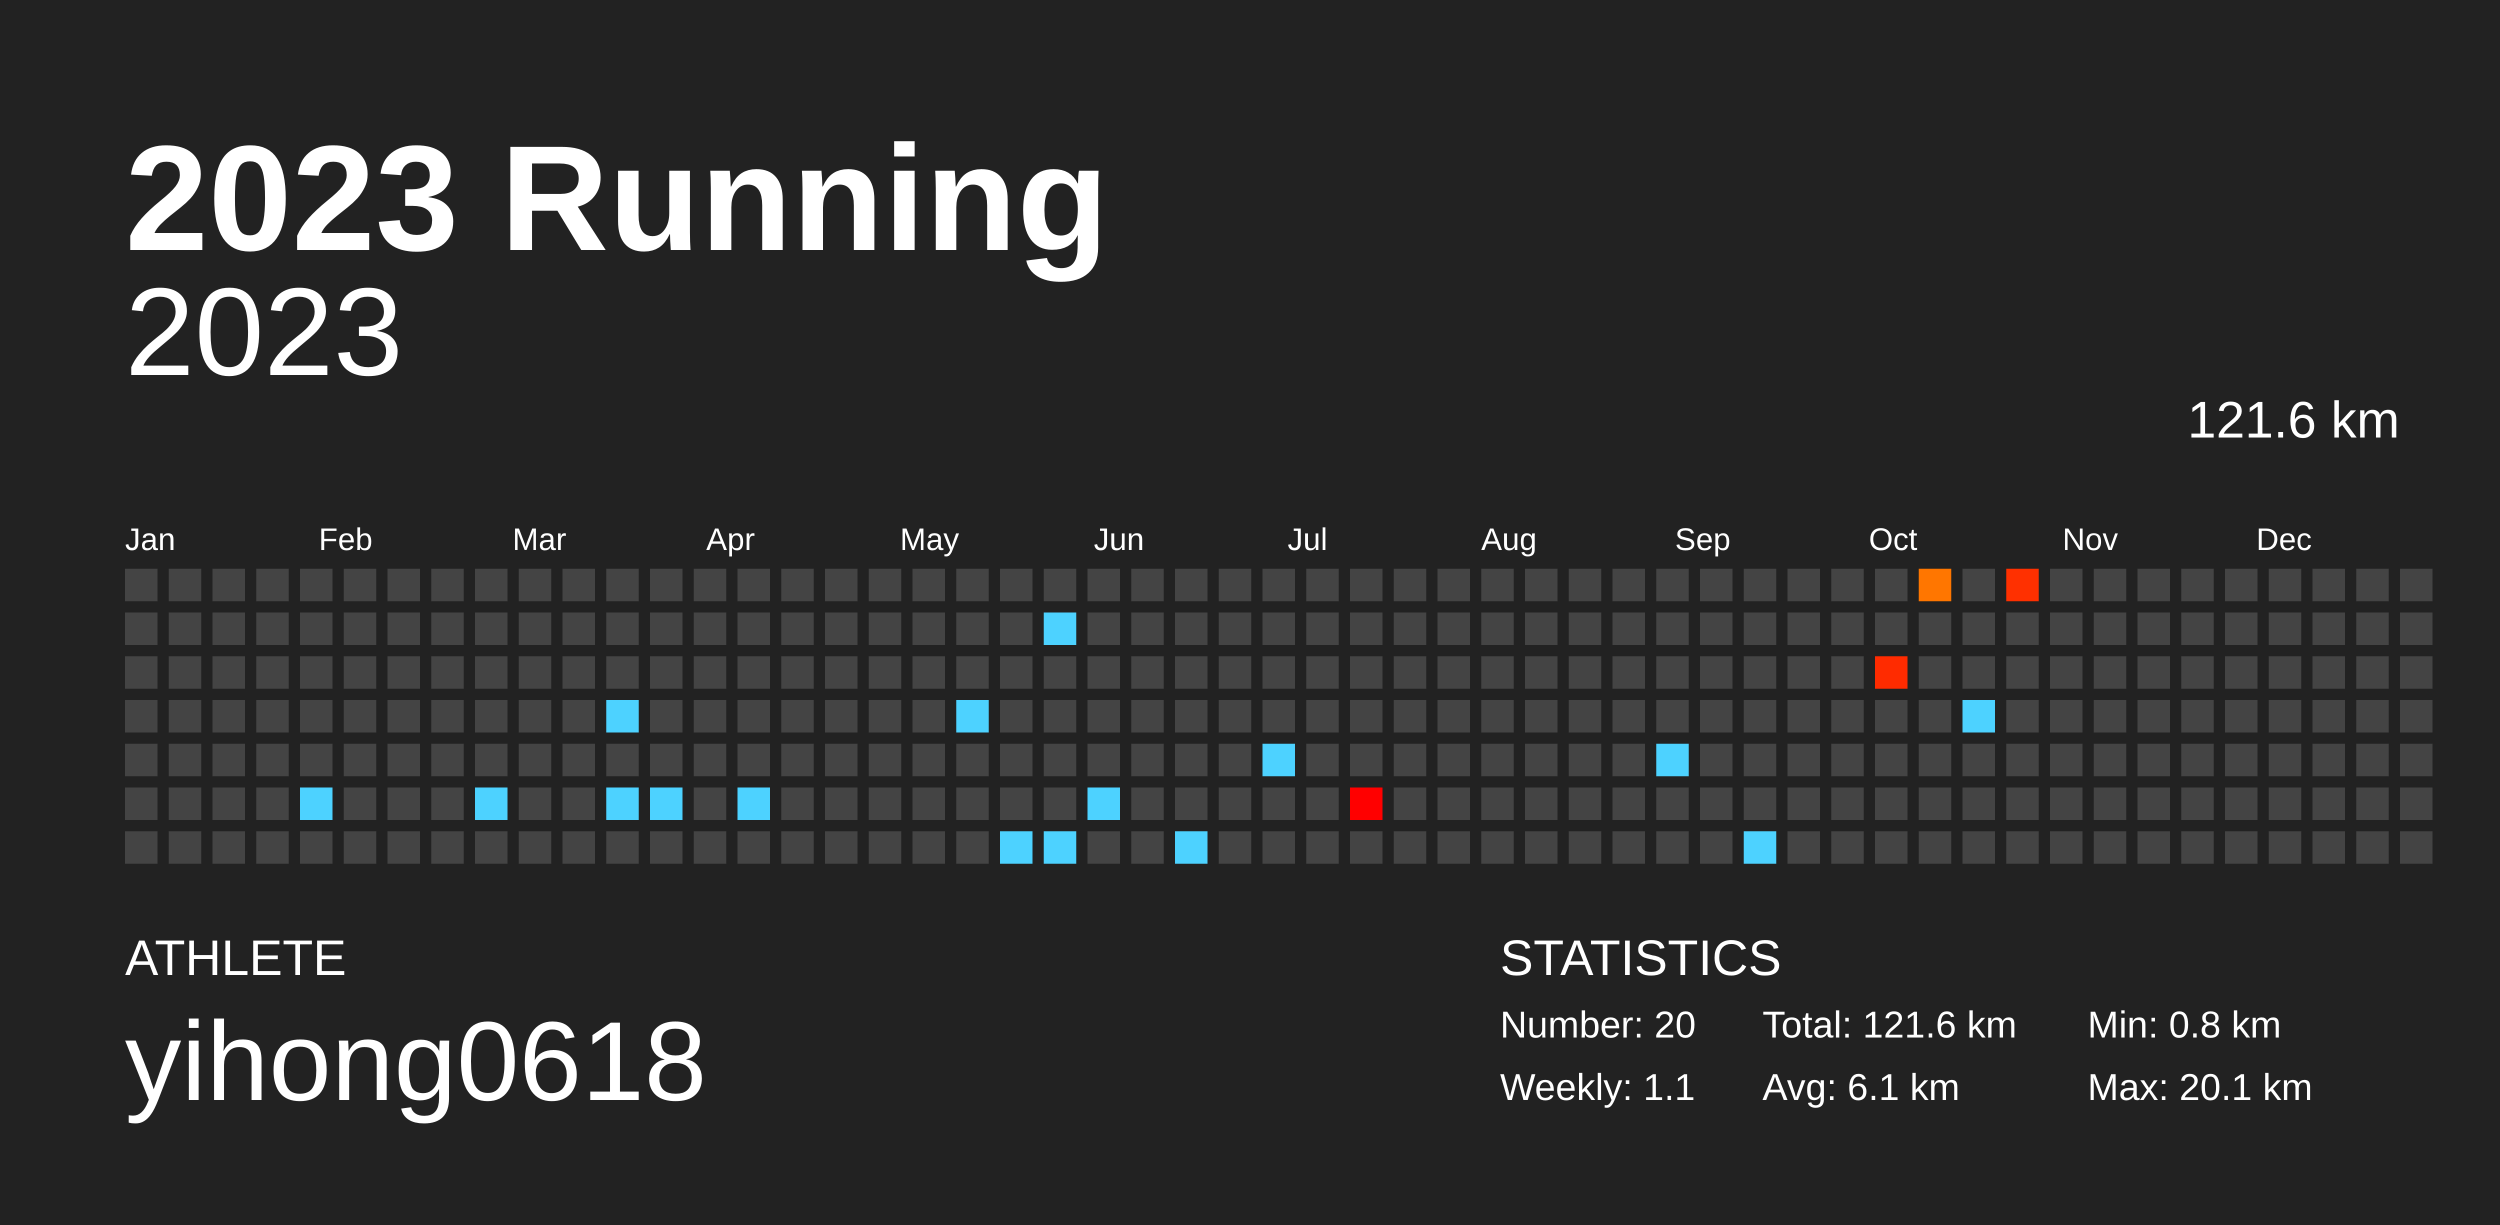
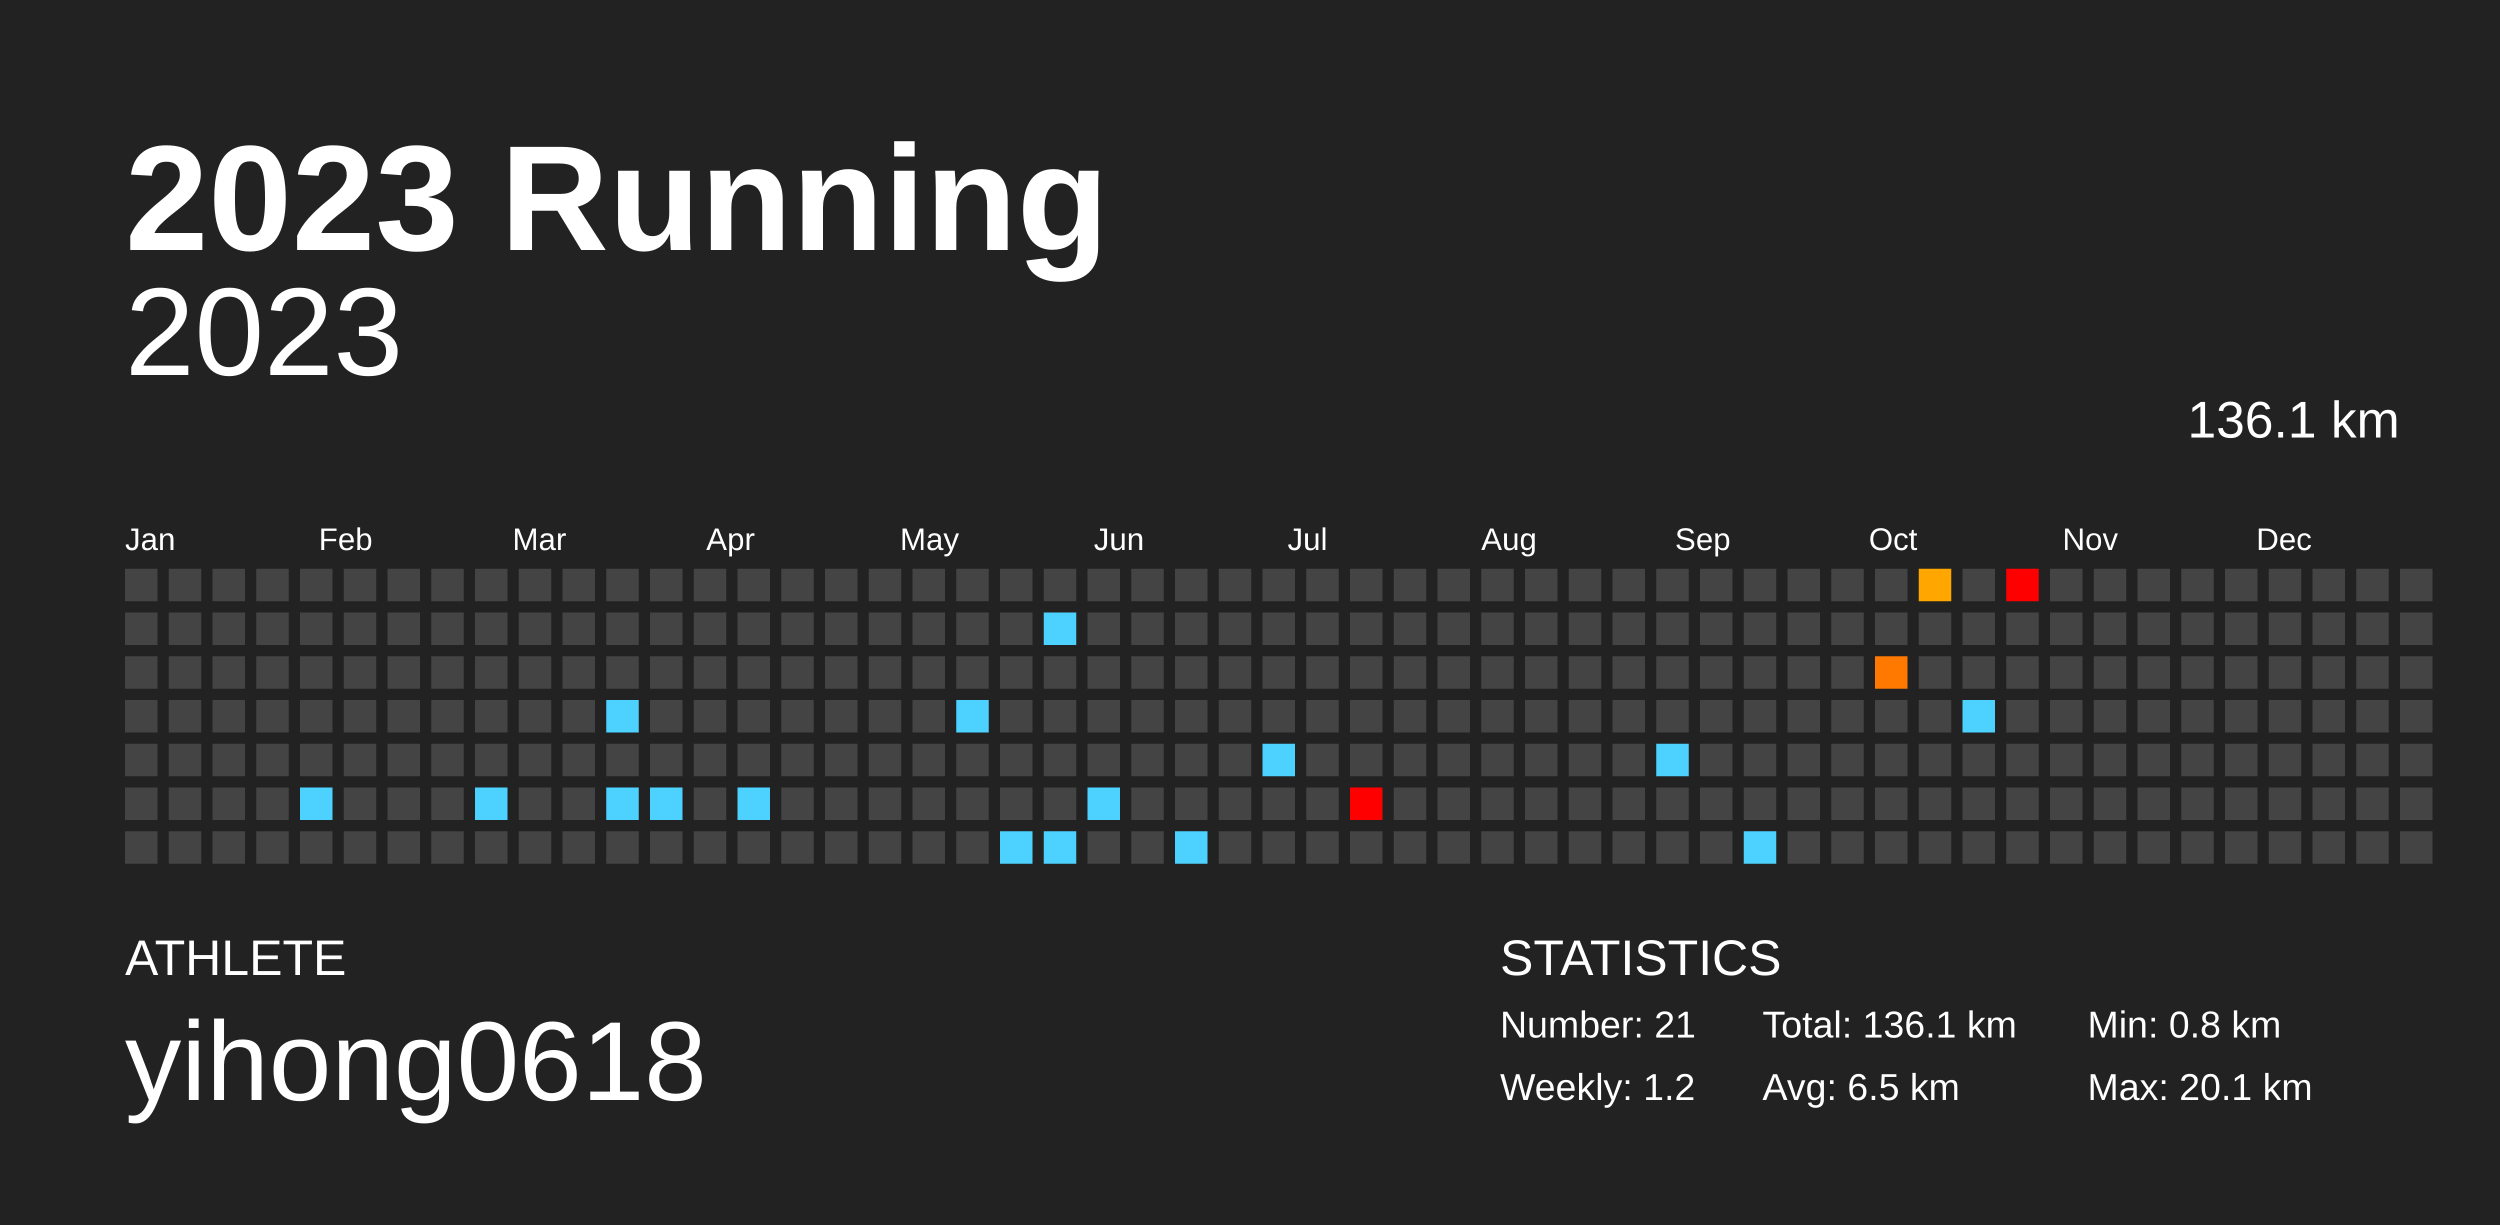
<svg xmlns="http://www.w3.org/2000/svg" baseProfile="full" height="98mm" version="1.1" viewBox="0,0,200,98" width="200mm">
  <defs />
  <rect fill="#222222" height="98" width="200" x="0" y="0" />
  <text fill="#FFFFFF" style="font-size:12px; font-family:Arial; font-weight:bold;" x="10" y="20">2023 Running</text>
  <text fill="#FFFFFF" style="font-size:4px; font-family:Arial" x="10" y="78">ATHLETE</text>
  <text fill="#FFFFFF" style="font-size:9px; font-family:Arial" x="10" y="88">yihong0618</text>
  <text fill="#FFFFFF" style="font-size:4px; font-family:Arial" x="120" y="78">STATISTICS</text>
-   <text fill="#FFFFFF" style="font-size:3px; font-family:Arial" x="120" y="83">Number: 20</text>
-   <text fill="#FFFFFF" style="font-size:3px; font-family:Arial" x="120" y="88">Weekly: 1.1</text>
-   <text fill="#FFFFFF" style="font-size:3px; font-family:Arial" x="141" y="83">Total: 121.6 km</text>
-   <text fill="#FFFFFF" style="font-size:3px; font-family:Arial" x="141" y="88">Avg: 6.1 km</text>
+   <text fill="#FFFFFF" style="font-size:3px; font-family:Arial" x="120" y="83">Number: 21</text>
+   <text fill="#FFFFFF" style="font-size:3px; font-family:Arial" x="120" y="88">Weekly: 1.2</text>
+   <text fill="#FFFFFF" style="font-size:3px; font-family:Arial" x="141" y="83">Total: 136.1 km</text>
+   <text fill="#FFFFFF" style="font-size:3px; font-family:Arial" x="141" y="88">Avg: 6.5 km</text>
  <text fill="#FFFFFF" style="font-size:3px; font-family:Arial" x="167" y="83">Min: 0.8 km</text>
  <text fill="#FFFFFF" style="font-size:3px; font-family:Arial" x="167" y="88">Max: 20.1 km</text>
  <text alignment-baseline="hanging" fill="#FFFFFF" style="font-size:10.0px; font-family:Arial;" x="10" y="30">2023</text>
-   <text alignment-baseline="hanging" fill="#FFFFFF" style="font-size:4.125px; font-family:Arial;" x="175" y="35">121.6 km</text>
+   <text alignment-baseline="hanging" fill="#FFFFFF" style="font-size:4.125px; font-family:Arial;" x="175" y="35">136.1 km</text>
  <text fill="#FFFFFF" style="font-size:2.5px; font-family:Arial" x="10.0" y="44">Jan</text>
  <text fill="#FFFFFF" style="font-size:2.5px; font-family:Arial" x="25.5" y="44">Feb</text>
  <text fill="#FFFFFF" style="font-size:2.5px; font-family:Arial" x="41.0" y="44">Mar</text>
  <text fill="#FFFFFF" style="font-size:2.5px; font-family:Arial" x="56.5" y="44">Apr</text>
  <text fill="#FFFFFF" style="font-size:2.5px; font-family:Arial" x="72.0" y="44">May</text>
  <text fill="#FFFFFF" style="font-size:2.5px; font-family:Arial" x="87.5" y="44">Jun</text>
  <text fill="#FFFFFF" style="font-size:2.5px; font-family:Arial" x="103.0" y="44">Jul</text>
  <text fill="#FFFFFF" style="font-size:2.5px; font-family:Arial" x="118.5" y="44">Aug</text>
  <text fill="#FFFFFF" style="font-size:2.5px; font-family:Arial" x="134.0" y="44">Sep</text>
  <text fill="#FFFFFF" style="font-size:2.5px; font-family:Arial" x="149.5" y="44">Oct</text>
  <text fill="#FFFFFF" style="font-size:2.5px; font-family:Arial" x="165.0" y="44">Nov</text>
  <text fill="#FFFFFF" style="font-size:2.5px; font-family:Arial" x="180.5" y="44">Dec</text>
  <rect fill="#444444" height="2.6" width="2.6" x="10.0" y="45.5" />
  <rect fill="#444444" height="2.6" width="2.6" x="10.0" y="49.0" />
  <rect fill="#444444" height="2.6" width="2.6" x="10.0" y="52.5" />
  <rect fill="#444444" height="2.6" width="2.6" x="10.0" y="56.0" />
  <rect fill="#444444" height="2.6" width="2.6" x="10.0" y="59.5" />
  <rect fill="#444444" height="2.6" width="2.6" x="10.0" y="63.0" />
  <rect fill="#444444" height="2.6" width="2.6" x="10.0" y="66.5" />
  <rect fill="#444444" height="2.6" width="2.6" x="13.5" y="45.5" />
  <rect fill="#444444" height="2.6" width="2.6" x="13.5" y="49.0" />
  <rect fill="#444444" height="2.6" width="2.6" x="13.5" y="52.5" />
  <rect fill="#444444" height="2.6" width="2.6" x="13.5" y="56.0" />
  <rect fill="#444444" height="2.6" width="2.6" x="13.5" y="59.5" />
  <rect fill="#444444" height="2.6" width="2.6" x="13.5" y="63.0" />
  <rect fill="#444444" height="2.6" width="2.6" x="13.5" y="66.5" />
  <rect fill="#444444" height="2.6" width="2.6" x="17.0" y="45.5" />
  <rect fill="#444444" height="2.6" width="2.6" x="17.0" y="49.0" />
  <rect fill="#444444" height="2.6" width="2.6" x="17.0" y="52.5" />
  <rect fill="#444444" height="2.6" width="2.6" x="17.0" y="56.0" />
  <rect fill="#444444" height="2.6" width="2.6" x="17.0" y="59.5" />
  <rect fill="#444444" height="2.6" width="2.6" x="17.0" y="63.0" />
  <rect fill="#444444" height="2.6" width="2.6" x="17.0" y="66.5" />
  <rect fill="#444444" height="2.6" width="2.6" x="20.5" y="45.5" />
  <rect fill="#444444" height="2.6" width="2.6" x="20.5" y="49.0" />
  <rect fill="#444444" height="2.6" width="2.6" x="20.5" y="52.5" />
  <rect fill="#444444" height="2.6" width="2.6" x="20.5" y="56.0" />
  <rect fill="#444444" height="2.6" width="2.6" x="20.5" y="59.5" />
  <rect fill="#444444" height="2.6" width="2.6" x="20.5" y="63.0" />
  <rect fill="#444444" height="2.6" width="2.6" x="20.5" y="66.5" />
  <rect fill="#444444" height="2.6" width="2.6" x="24.0" y="45.5" />
  <rect fill="#444444" height="2.6" width="2.6" x="24.0" y="49.0" />
  <rect fill="#444444" height="2.6" width="2.6" x="24.0" y="52.5" />
  <rect fill="#444444" height="2.6" width="2.6" x="24.0" y="56.0" />
  <rect fill="#444444" height="2.6" width="2.6" x="24.0" y="59.5" />
  <rect fill="#4dd2ff" height="2.6" width="2.6" x="24.0" y="63.0" />
  <rect fill="#444444" height="2.6" width="2.6" x="24.0" y="66.5" />
  <rect fill="#444444" height="2.6" width="2.6" x="27.5" y="45.5" />
  <rect fill="#444444" height="2.6" width="2.6" x="27.5" y="49.0" />
  <rect fill="#444444" height="2.6" width="2.6" x="27.5" y="52.5" />
  <rect fill="#444444" height="2.6" width="2.6" x="27.5" y="56.0" />
  <rect fill="#444444" height="2.6" width="2.6" x="27.5" y="59.5" />
  <rect fill="#444444" height="2.6" width="2.6" x="27.5" y="63.0" />
  <rect fill="#444444" height="2.6" width="2.6" x="27.5" y="66.5" />
  <rect fill="#444444" height="2.6" width="2.6" x="31.0" y="45.5" />
  <rect fill="#444444" height="2.6" width="2.6" x="31.0" y="49.0" />
  <rect fill="#444444" height="2.6" width="2.6" x="31.0" y="52.5" />
  <rect fill="#444444" height="2.6" width="2.6" x="31.0" y="56.0" />
  <rect fill="#444444" height="2.6" width="2.6" x="31.0" y="59.5" />
  <rect fill="#444444" height="2.6" width="2.6" x="31.0" y="63.0" />
  <rect fill="#444444" height="2.6" width="2.6" x="31.0" y="66.5" />
  <rect fill="#444444" height="2.6" width="2.6" x="34.5" y="45.5" />
  <rect fill="#444444" height="2.6" width="2.6" x="34.5" y="49.0" />
  <rect fill="#444444" height="2.6" width="2.6" x="34.5" y="52.5" />
  <rect fill="#444444" height="2.6" width="2.6" x="34.5" y="56.0" />
  <rect fill="#444444" height="2.6" width="2.6" x="34.5" y="59.5" />
  <rect fill="#444444" height="2.6" width="2.6" x="34.5" y="63.0" />
  <rect fill="#444444" height="2.6" width="2.6" x="34.5" y="66.5" />
  <rect fill="#444444" height="2.6" width="2.6" x="38.0" y="45.5" />
  <rect fill="#444444" height="2.6" width="2.6" x="38.0" y="49.0" />
  <rect fill="#444444" height="2.6" width="2.6" x="38.0" y="52.5" />
  <rect fill="#444444" height="2.6" width="2.6" x="38.0" y="56.0" />
  <rect fill="#444444" height="2.6" width="2.6" x="38.0" y="59.5" />
  <rect fill="#4dd2ff" height="2.6" width="2.6" x="38.0" y="63.0" />
  <rect fill="#444444" height="2.6" width="2.6" x="38.0" y="66.5" />
  <rect fill="#444444" height="2.6" width="2.6" x="41.5" y="45.5" />
  <rect fill="#444444" height="2.6" width="2.6" x="41.5" y="49.0" />
  <rect fill="#444444" height="2.6" width="2.6" x="41.5" y="52.5" />
  <rect fill="#444444" height="2.6" width="2.6" x="41.5" y="56.0" />
  <rect fill="#444444" height="2.6" width="2.6" x="41.5" y="59.5" />
  <rect fill="#444444" height="2.6" width="2.6" x="41.5" y="63.0" />
  <rect fill="#444444" height="2.6" width="2.6" x="41.5" y="66.5" />
  <rect fill="#444444" height="2.6" width="2.6" x="45.0" y="45.5" />
  <rect fill="#444444" height="2.6" width="2.6" x="45.0" y="49.0" />
  <rect fill="#444444" height="2.6" width="2.6" x="45.0" y="52.5" />
  <rect fill="#444444" height="2.6" width="2.6" x="45.0" y="56.0" />
  <rect fill="#444444" height="2.6" width="2.6" x="45.0" y="59.5" />
  <rect fill="#444444" height="2.6" width="2.6" x="45.0" y="63.0" />
  <rect fill="#444444" height="2.6" width="2.6" x="45.0" y="66.5" />
  <rect fill="#444444" height="2.6" width="2.6" x="48.5" y="45.5" />
  <rect fill="#444444" height="2.6" width="2.6" x="48.5" y="49.0" />
  <rect fill="#444444" height="2.6" width="2.6" x="48.5" y="52.5" />
  <rect fill="#4dd2ff" height="2.6" width="2.6" x="48.5" y="56.0" />
  <rect fill="#444444" height="2.6" width="2.6" x="48.5" y="59.5" />
  <rect fill="#4dd2ff" height="2.6" width="2.6" x="48.5" y="63.0" />
  <rect fill="#444444" height="2.6" width="2.6" x="48.5" y="66.5" />
  <rect fill="#444444" height="2.6" width="2.6" x="52.0" y="45.5" />
  <rect fill="#444444" height="2.6" width="2.6" x="52.0" y="49.0" />
  <rect fill="#444444" height="2.6" width="2.6" x="52.0" y="52.5" />
  <rect fill="#444444" height="2.6" width="2.6" x="52.0" y="56.0" />
  <rect fill="#444444" height="2.6" width="2.6" x="52.0" y="59.5" />
  <rect fill="#4dd2ff" height="2.6" width="2.6" x="52.0" y="63.0" />
  <rect fill="#444444" height="2.6" width="2.6" x="52.0" y="66.5" />
  <rect fill="#444444" height="2.6" width="2.6" x="55.5" y="45.5" />
  <rect fill="#444444" height="2.6" width="2.6" x="55.5" y="49.0" />
  <rect fill="#444444" height="2.6" width="2.6" x="55.5" y="52.5" />
  <rect fill="#444444" height="2.6" width="2.6" x="55.5" y="56.0" />
  <rect fill="#444444" height="2.6" width="2.6" x="55.5" y="59.5" />
  <rect fill="#444444" height="2.6" width="2.6" x="55.5" y="63.0" />
  <rect fill="#444444" height="2.6" width="2.6" x="55.5" y="66.5" />
  <rect fill="#444444" height="2.6" width="2.6" x="59.0" y="45.5" />
  <rect fill="#444444" height="2.6" width="2.6" x="59.0" y="49.0" />
  <rect fill="#444444" height="2.6" width="2.6" x="59.0" y="52.5" />
  <rect fill="#444444" height="2.6" width="2.6" x="59.0" y="56.0" />
  <rect fill="#444444" height="2.6" width="2.6" x="59.0" y="59.5" />
  <rect fill="#4dd2ff" height="2.6" width="2.6" x="59.0" y="63.0" />
  <rect fill="#444444" height="2.6" width="2.6" x="59.0" y="66.5" />
  <rect fill="#444444" height="2.6" width="2.6" x="62.5" y="45.5" />
  <rect fill="#444444" height="2.6" width="2.6" x="62.5" y="49.0" />
  <rect fill="#444444" height="2.6" width="2.6" x="62.5" y="52.5" />
  <rect fill="#444444" height="2.6" width="2.6" x="62.5" y="56.0" />
  <rect fill="#444444" height="2.6" width="2.6" x="62.5" y="59.5" />
  <rect fill="#444444" height="2.6" width="2.6" x="62.5" y="63.0" />
  <rect fill="#444444" height="2.6" width="2.6" x="62.5" y="66.5" />
  <rect fill="#444444" height="2.6" width="2.6" x="66.0" y="45.5" />
  <rect fill="#444444" height="2.6" width="2.6" x="66.0" y="49.0" />
  <rect fill="#444444" height="2.6" width="2.6" x="66.0" y="52.5" />
  <rect fill="#444444" height="2.6" width="2.6" x="66.0" y="56.0" />
  <rect fill="#444444" height="2.6" width="2.6" x="66.0" y="59.5" />
  <rect fill="#444444" height="2.6" width="2.6" x="66.0" y="63.0" />
  <rect fill="#444444" height="2.6" width="2.6" x="66.0" y="66.5" />
  <rect fill="#444444" height="2.6" width="2.6" x="69.5" y="45.5" />
  <rect fill="#444444" height="2.6" width="2.6" x="69.5" y="49.0" />
  <rect fill="#444444" height="2.6" width="2.6" x="69.5" y="52.5" />
  <rect fill="#444444" height="2.6" width="2.6" x="69.5" y="56.0" />
  <rect fill="#444444" height="2.6" width="2.6" x="69.5" y="59.5" />
  <rect fill="#444444" height="2.6" width="2.6" x="69.5" y="63.0" />
  <rect fill="#444444" height="2.6" width="2.6" x="69.5" y="66.5" />
  <rect fill="#444444" height="2.6" width="2.6" x="73.0" y="45.5" />
  <rect fill="#444444" height="2.6" width="2.6" x="73.0" y="49.0" />
  <rect fill="#444444" height="2.6" width="2.6" x="73.0" y="52.5" />
  <rect fill="#444444" height="2.6" width="2.6" x="73.0" y="56.0" />
  <rect fill="#444444" height="2.6" width="2.6" x="73.0" y="59.5" />
  <rect fill="#444444" height="2.6" width="2.6" x="73.0" y="63.0" />
  <rect fill="#444444" height="2.6" width="2.6" x="73.0" y="66.5" />
  <rect fill="#444444" height="2.6" width="2.6" x="76.5" y="45.5" />
  <rect fill="#444444" height="2.6" width="2.6" x="76.5" y="49.0" />
  <rect fill="#444444" height="2.6" width="2.6" x="76.5" y="52.5" />
  <rect fill="#4dd2ff" height="2.6" width="2.6" x="76.5" y="56.0" />
  <rect fill="#444444" height="2.6" width="2.6" x="76.5" y="59.5" />
  <rect fill="#444444" height="2.6" width="2.6" x="76.5" y="63.0" />
  <rect fill="#444444" height="2.6" width="2.6" x="76.5" y="66.5" />
  <rect fill="#444444" height="2.6" width="2.6" x="80.0" y="45.5" />
  <rect fill="#444444" height="2.6" width="2.6" x="80.0" y="49.0" />
  <rect fill="#444444" height="2.6" width="2.6" x="80.0" y="52.5" />
  <rect fill="#444444" height="2.6" width="2.6" x="80.0" y="56.0" />
  <rect fill="#444444" height="2.6" width="2.6" x="80.0" y="59.5" />
  <rect fill="#444444" height="2.6" width="2.6" x="80.0" y="63.0" />
  <rect fill="#4dd2ff" height="2.6" width="2.6" x="80.0" y="66.5" />
  <rect fill="#444444" height="2.6" width="2.6" x="83.5" y="45.5" />
  <rect fill="#4dd2ff" height="2.6" width="2.6" x="83.5" y="49.0" />
  <rect fill="#444444" height="2.6" width="2.6" x="83.5" y="52.5" />
  <rect fill="#444444" height="2.6" width="2.6" x="83.5" y="56.0" />
  <rect fill="#444444" height="2.6" width="2.6" x="83.5" y="59.5" />
  <rect fill="#444444" height="2.6" width="2.6" x="83.5" y="63.0" />
  <rect fill="#4dd2ff" height="2.6" width="2.6" x="83.5" y="66.5" />
  <rect fill="#444444" height="2.6" width="2.6" x="87.0" y="45.5" />
  <rect fill="#444444" height="2.6" width="2.6" x="87.0" y="49.0" />
  <rect fill="#444444" height="2.6" width="2.6" x="87.0" y="52.5" />
  <rect fill="#444444" height="2.6" width="2.6" x="87.0" y="56.0" />
  <rect fill="#444444" height="2.6" width="2.6" x="87.0" y="59.5" />
  <rect fill="#4dd2ff" height="2.6" width="2.6" x="87.0" y="63.0" />
  <rect fill="#444444" height="2.6" width="2.6" x="87.0" y="66.5" />
  <rect fill="#444444" height="2.6" width="2.6" x="90.5" y="45.5" />
  <rect fill="#444444" height="2.6" width="2.6" x="90.5" y="49.0" />
  <rect fill="#444444" height="2.6" width="2.6" x="90.5" y="52.5" />
  <rect fill="#444444" height="2.6" width="2.6" x="90.5" y="56.0" />
  <rect fill="#444444" height="2.6" width="2.6" x="90.5" y="59.5" />
  <rect fill="#444444" height="2.6" width="2.6" x="90.5" y="63.0" />
  <rect fill="#444444" height="2.6" width="2.6" x="90.5" y="66.5" />
  <rect fill="#444444" height="2.6" width="2.6" x="94.0" y="45.5" />
  <rect fill="#444444" height="2.6" width="2.6" x="94.0" y="49.0" />
  <rect fill="#444444" height="2.6" width="2.6" x="94.0" y="52.5" />
  <rect fill="#444444" height="2.6" width="2.6" x="94.0" y="56.0" />
  <rect fill="#444444" height="2.6" width="2.6" x="94.0" y="59.5" />
  <rect fill="#444444" height="2.6" width="2.6" x="94.0" y="63.0" />
  <rect fill="#4dd2ff" height="2.6" width="2.6" x="94.0" y="66.5" />
  <rect fill="#444444" height="2.6" width="2.6" x="97.5" y="45.5" />
  <rect fill="#444444" height="2.6" width="2.6" x="97.5" y="49.0" />
  <rect fill="#444444" height="2.6" width="2.6" x="97.5" y="52.5" />
  <rect fill="#444444" height="2.6" width="2.6" x="97.5" y="56.0" />
  <rect fill="#444444" height="2.6" width="2.6" x="97.5" y="59.5" />
  <rect fill="#444444" height="2.6" width="2.6" x="97.5" y="63.0" />
  <rect fill="#444444" height="2.6" width="2.6" x="97.5" y="66.5" />
  <rect fill="#444444" height="2.6" width="2.6" x="101.0" y="45.5" />
  <rect fill="#444444" height="2.6" width="2.6" x="101.0" y="49.0" />
  <rect fill="#444444" height="2.6" width="2.6" x="101.0" y="52.5" />
  <rect fill="#444444" height="2.6" width="2.6" x="101.0" y="56.0" />
  <rect fill="#4dd2ff" height="2.6" width="2.6" x="101.0" y="59.5" />
  <rect fill="#444444" height="2.6" width="2.6" x="101.0" y="63.0" />
  <rect fill="#444444" height="2.6" width="2.6" x="101.0" y="66.5" />
  <rect fill="#444444" height="2.6" width="2.6" x="104.5" y="45.5" />
  <rect fill="#444444" height="2.6" width="2.6" x="104.5" y="49.0" />
  <rect fill="#444444" height="2.6" width="2.6" x="104.5" y="52.5" />
  <rect fill="#444444" height="2.6" width="2.6" x="104.5" y="56.0" />
  <rect fill="#444444" height="2.6" width="2.6" x="104.5" y="59.5" />
  <rect fill="#444444" height="2.6" width="2.6" x="104.5" y="63.0" />
  <rect fill="#444444" height="2.6" width="2.6" x="104.5" y="66.5" />
  <rect fill="#444444" height="2.6" width="2.6" x="108.0" y="45.5" />
  <rect fill="#444444" height="2.6" width="2.6" x="108.0" y="49.0" />
  <rect fill="#444444" height="2.6" width="2.6" x="108.0" y="52.5" />
  <rect fill="#444444" height="2.6" width="2.6" x="108.0" y="56.0" />
  <rect fill="#444444" height="2.6" width="2.6" x="108.0" y="59.5" />
  <rect fill="red" height="2.6" width="2.6" x="108.0" y="63.0" />
  <rect fill="#444444" height="2.6" width="2.6" x="108.0" y="66.5" />
  <rect fill="#444444" height="2.6" width="2.6" x="111.5" y="45.5" />
  <rect fill="#444444" height="2.6" width="2.6" x="111.5" y="49.0" />
  <rect fill="#444444" height="2.6" width="2.6" x="111.5" y="52.5" />
  <rect fill="#444444" height="2.6" width="2.6" x="111.5" y="56.0" />
  <rect fill="#444444" height="2.6" width="2.6" x="111.5" y="59.5" />
  <rect fill="#444444" height="2.6" width="2.6" x="111.5" y="63.0" />
  <rect fill="#444444" height="2.6" width="2.6" x="111.5" y="66.5" />
  <rect fill="#444444" height="2.6" width="2.6" x="115.0" y="45.5" />
  <rect fill="#444444" height="2.6" width="2.6" x="115.0" y="49.0" />
  <rect fill="#444444" height="2.6" width="2.6" x="115.0" y="52.5" />
  <rect fill="#444444" height="2.6" width="2.6" x="115.0" y="56.0" />
  <rect fill="#444444" height="2.6" width="2.6" x="115.0" y="59.5" />
  <rect fill="#444444" height="2.6" width="2.6" x="115.0" y="63.0" />
  <rect fill="#444444" height="2.6" width="2.6" x="115.0" y="66.5" />
  <rect fill="#444444" height="2.6" width="2.6" x="118.5" y="45.5" />
  <rect fill="#444444" height="2.6" width="2.6" x="118.5" y="49.0" />
  <rect fill="#444444" height="2.6" width="2.6" x="118.5" y="52.5" />
  <rect fill="#444444" height="2.6" width="2.6" x="118.5" y="56.0" />
  <rect fill="#444444" height="2.6" width="2.6" x="118.5" y="59.5" />
  <rect fill="#444444" height="2.6" width="2.6" x="118.5" y="63.0" />
  <rect fill="#444444" height="2.6" width="2.6" x="118.5" y="66.5" />
  <rect fill="#444444" height="2.6" width="2.6" x="122.0" y="45.5" />
  <rect fill="#444444" height="2.6" width="2.6" x="122.0" y="49.0" />
  <rect fill="#444444" height="2.6" width="2.6" x="122.0" y="52.5" />
  <rect fill="#444444" height="2.6" width="2.6" x="122.0" y="56.0" />
  <rect fill="#444444" height="2.6" width="2.6" x="122.0" y="59.5" />
  <rect fill="#444444" height="2.6" width="2.6" x="122.0" y="63.0" />
  <rect fill="#444444" height="2.6" width="2.6" x="122.0" y="66.5" />
  <rect fill="#444444" height="2.6" width="2.6" x="125.5" y="45.5" />
  <rect fill="#444444" height="2.6" width="2.6" x="125.5" y="49.0" />
  <rect fill="#444444" height="2.6" width="2.6" x="125.5" y="52.5" />
  <rect fill="#444444" height="2.6" width="2.6" x="125.5" y="56.0" />
  <rect fill="#444444" height="2.6" width="2.6" x="125.5" y="59.5" />
  <rect fill="#444444" height="2.6" width="2.6" x="125.5" y="63.0" />
  <rect fill="#444444" height="2.6" width="2.6" x="125.5" y="66.5" />
  <rect fill="#444444" height="2.6" width="2.6" x="129.0" y="45.5" />
  <rect fill="#444444" height="2.6" width="2.6" x="129.0" y="49.0" />
  <rect fill="#444444" height="2.6" width="2.6" x="129.0" y="52.5" />
  <rect fill="#444444" height="2.6" width="2.6" x="129.0" y="56.0" />
  <rect fill="#444444" height="2.6" width="2.6" x="129.0" y="59.5" />
  <rect fill="#444444" height="2.6" width="2.6" x="129.0" y="63.0" />
  <rect fill="#444444" height="2.6" width="2.6" x="129.0" y="66.5" />
  <rect fill="#444444" height="2.6" width="2.6" x="132.5" y="45.5" />
  <rect fill="#444444" height="2.6" width="2.6" x="132.5" y="49.0" />
  <rect fill="#444444" height="2.6" width="2.6" x="132.5" y="52.5" />
  <rect fill="#444444" height="2.6" width="2.6" x="132.5" y="56.0" />
  <rect fill="#4dd2ff" height="2.6" width="2.6" x="132.5" y="59.5" />
  <rect fill="#444444" height="2.6" width="2.6" x="132.5" y="63.0" />
  <rect fill="#444444" height="2.6" width="2.6" x="132.5" y="66.5" />
  <rect fill="#444444" height="2.6" width="2.6" x="136.0" y="45.5" />
  <rect fill="#444444" height="2.6" width="2.6" x="136.0" y="49.0" />
  <rect fill="#444444" height="2.6" width="2.6" x="136.0" y="52.5" />
  <rect fill="#444444" height="2.6" width="2.6" x="136.0" y="56.0" />
  <rect fill="#444444" height="2.6" width="2.6" x="136.0" y="59.5" />
  <rect fill="#444444" height="2.6" width="2.6" x="136.0" y="63.0" />
  <rect fill="#444444" height="2.6" width="2.6" x="136.0" y="66.5" />
  <rect fill="#444444" height="2.6" width="2.6" x="139.5" y="45.5" />
  <rect fill="#444444" height="2.6" width="2.6" x="139.5" y="49.0" />
  <rect fill="#444444" height="2.6" width="2.6" x="139.5" y="52.5" />
  <rect fill="#444444" height="2.6" width="2.6" x="139.5" y="56.0" />
  <rect fill="#444444" height="2.6" width="2.6" x="139.5" y="59.5" />
  <rect fill="#444444" height="2.6" width="2.6" x="139.5" y="63.0" />
  <rect fill="#4dd2ff" height="2.6" width="2.6" x="139.5" y="66.5" />
  <rect fill="#444444" height="2.6" width="2.6" x="143.0" y="45.5" />
  <rect fill="#444444" height="2.6" width="2.6" x="143.0" y="49.0" />
  <rect fill="#444444" height="2.6" width="2.6" x="143.0" y="52.5" />
  <rect fill="#444444" height="2.6" width="2.6" x="143.0" y="56.0" />
  <rect fill="#444444" height="2.6" width="2.6" x="143.0" y="59.5" />
  <rect fill="#444444" height="2.6" width="2.6" x="143.0" y="63.0" />
  <rect fill="#444444" height="2.6" width="2.6" x="143.0" y="66.5" />
  <rect fill="#444444" height="2.6" width="2.6" x="146.5" y="45.5" />
  <rect fill="#444444" height="2.6" width="2.6" x="146.5" y="49.0" />
  <rect fill="#444444" height="2.6" width="2.6" x="146.5" y="52.5" />
  <rect fill="#444444" height="2.6" width="2.6" x="146.5" y="56.0" />
  <rect fill="#444444" height="2.6" width="2.6" x="146.5" y="59.5" />
  <rect fill="#444444" height="2.6" width="2.6" x="146.5" y="63.0" />
  <rect fill="#444444" height="2.6" width="2.6" x="146.5" y="66.5" />
  <rect fill="#444444" height="2.6" width="2.6" x="150.0" y="45.5" />
  <rect fill="#444444" height="2.6" width="2.6" x="150.0" y="49.0" />
-   <rect fill="#ff2b00" height="2.6" width="2.6" x="150.0" y="52.5" />
+   <rect fill="#ff7800" height="2.6" width="2.6" x="150.0" y="52.5" />
  <rect fill="#444444" height="2.6" width="2.6" x="150.0" y="56.0" />
  <rect fill="#444444" height="2.6" width="2.6" x="150.0" y="59.5" />
  <rect fill="#444444" height="2.6" width="2.6" x="150.0" y="63.0" />
  <rect fill="#444444" height="2.6" width="2.6" x="150.0" y="66.5" />
-   <rect fill="#ff7600" height="2.6" width="2.6" x="153.5" y="45.5" />
+   <rect fill="#ffa700" height="2.6" width="2.6" x="153.5" y="45.5" />
  <rect fill="#444444" height="2.6" width="2.6" x="153.5" y="49.0" />
  <rect fill="#444444" height="2.6" width="2.6" x="153.5" y="52.5" />
  <rect fill="#444444" height="2.6" width="2.6" x="153.5" y="56.0" />
  <rect fill="#444444" height="2.6" width="2.6" x="153.5" y="59.5" />
  <rect fill="#444444" height="2.6" width="2.6" x="153.5" y="63.0" />
  <rect fill="#444444" height="2.6" width="2.6" x="153.5" y="66.5" />
  <rect fill="#444444" height="2.6" width="2.6" x="157.0" y="45.5" />
  <rect fill="#444444" height="2.6" width="2.6" x="157.0" y="49.0" />
  <rect fill="#444444" height="2.6" width="2.6" x="157.0" y="52.5" />
  <rect fill="#4dd2ff" height="2.6" width="2.6" x="157.0" y="56.0" />
  <rect fill="#444444" height="2.6" width="2.6" x="157.0" y="59.5" />
  <rect fill="#444444" height="2.6" width="2.6" x="157.0" y="63.0" />
  <rect fill="#444444" height="2.6" width="2.6" x="157.0" y="66.5" />
-   <rect fill="#ff3000" height="2.6" width="2.6" x="160.5" y="45.5" />
+   <rect fill="red" height="2.6" width="2.6" x="160.5" y="45.5" />
  <rect fill="#444444" height="2.6" width="2.6" x="160.5" y="49.0" />
  <rect fill="#444444" height="2.6" width="2.6" x="160.5" y="52.5" />
  <rect fill="#444444" height="2.6" width="2.6" x="160.5" y="56.0" />
  <rect fill="#444444" height="2.6" width="2.6" x="160.5" y="59.5" />
  <rect fill="#444444" height="2.6" width="2.6" x="160.5" y="63.0" />
  <rect fill="#444444" height="2.6" width="2.6" x="160.5" y="66.5" />
  <rect fill="#444444" height="2.6" width="2.6" x="164.0" y="45.5" />
  <rect fill="#444444" height="2.6" width="2.6" x="164.0" y="49.0" />
  <rect fill="#444444" height="2.6" width="2.6" x="164.0" y="52.5" />
  <rect fill="#444444" height="2.6" width="2.6" x="164.0" y="56.0" />
  <rect fill="#444444" height="2.6" width="2.6" x="164.0" y="59.5" />
  <rect fill="#444444" height="2.6" width="2.6" x="164.0" y="63.0" />
  <rect fill="#444444" height="2.6" width="2.6" x="164.0" y="66.5" />
  <rect fill="#444444" height="2.6" width="2.6" x="167.5" y="45.5" />
  <rect fill="#444444" height="2.6" width="2.6" x="167.5" y="49.0" />
  <rect fill="#444444" height="2.6" width="2.6" x="167.5" y="52.5" />
  <rect fill="#444444" height="2.6" width="2.6" x="167.5" y="56.0" />
  <rect fill="#444444" height="2.6" width="2.6" x="167.5" y="59.5" />
  <rect fill="#444444" height="2.6" width="2.6" x="167.5" y="63.0" />
  <rect fill="#444444" height="2.6" width="2.6" x="167.5" y="66.5" />
  <rect fill="#444444" height="2.6" width="2.6" x="171.0" y="45.5" />
  <rect fill="#444444" height="2.6" width="2.6" x="171.0" y="49.0" />
  <rect fill="#444444" height="2.6" width="2.6" x="171.0" y="52.5" />
  <rect fill="#444444" height="2.6" width="2.6" x="171.0" y="56.0" />
  <rect fill="#444444" height="2.6" width="2.6" x="171.0" y="59.5" />
  <rect fill="#444444" height="2.6" width="2.6" x="171.0" y="63.0" />
  <rect fill="#444444" height="2.6" width="2.6" x="171.0" y="66.5" />
  <rect fill="#444444" height="2.6" width="2.6" x="174.5" y="45.5" />
  <rect fill="#444444" height="2.6" width="2.6" x="174.5" y="49.0" />
  <rect fill="#444444" height="2.6" width="2.6" x="174.5" y="52.5" />
  <rect fill="#444444" height="2.6" width="2.6" x="174.5" y="56.0" />
  <rect fill="#444444" height="2.6" width="2.6" x="174.5" y="59.5" />
  <rect fill="#444444" height="2.6" width="2.6" x="174.5" y="63.0" />
  <rect fill="#444444" height="2.6" width="2.6" x="174.5" y="66.5" />
  <rect fill="#444444" height="2.6" width="2.6" x="178.0" y="45.5" />
  <rect fill="#444444" height="2.6" width="2.6" x="178.0" y="49.0" />
  <rect fill="#444444" height="2.6" width="2.6" x="178.0" y="52.5" />
  <rect fill="#444444" height="2.6" width="2.6" x="178.0" y="56.0" />
  <rect fill="#444444" height="2.6" width="2.6" x="178.0" y="59.5" />
  <rect fill="#444444" height="2.6" width="2.6" x="178.0" y="63.0" />
  <rect fill="#444444" height="2.6" width="2.6" x="178.0" y="66.5" />
  <rect fill="#444444" height="2.6" width="2.6" x="181.5" y="45.5" />
  <rect fill="#444444" height="2.6" width="2.6" x="181.5" y="49.0" />
  <rect fill="#444444" height="2.6" width="2.6" x="181.5" y="52.5" />
  <rect fill="#444444" height="2.6" width="2.6" x="181.5" y="56.0" />
  <rect fill="#444444" height="2.6" width="2.6" x="181.5" y="59.5" />
  <rect fill="#444444" height="2.6" width="2.6" x="181.5" y="63.0" />
  <rect fill="#444444" height="2.6" width="2.6" x="181.5" y="66.5" />
  <rect fill="#444444" height="2.6" width="2.6" x="185.0" y="45.5" />
  <rect fill="#444444" height="2.6" width="2.6" x="185.0" y="49.0" />
  <rect fill="#444444" height="2.6" width="2.6" x="185.0" y="52.5" />
  <rect fill="#444444" height="2.6" width="2.6" x="185.0" y="56.0" />
  <rect fill="#444444" height="2.6" width="2.6" x="185.0" y="59.5" />
  <rect fill="#444444" height="2.6" width="2.6" x="185.0" y="63.0" />
  <rect fill="#444444" height="2.6" width="2.6" x="185.0" y="66.5" />
  <rect fill="#444444" height="2.6" width="2.6" x="188.5" y="45.5" />
  <rect fill="#444444" height="2.6" width="2.6" x="188.5" y="49.0" />
  <rect fill="#444444" height="2.6" width="2.6" x="188.5" y="52.5" />
  <rect fill="#444444" height="2.6" width="2.6" x="188.5" y="56.0" />
  <rect fill="#444444" height="2.6" width="2.6" x="188.5" y="59.5" />
  <rect fill="#444444" height="2.6" width="2.6" x="188.5" y="63.0" />
  <rect fill="#444444" height="2.6" width="2.6" x="188.5" y="66.5" />
  <rect fill="#444444" height="2.6" width="2.6" x="192.0" y="45.5" />
  <rect fill="#444444" height="2.6" width="2.6" x="192.0" y="49.0" />
  <rect fill="#444444" height="2.6" width="2.6" x="192.0" y="52.5" />
  <rect fill="#444444" height="2.6" width="2.6" x="192.0" y="56.0" />
  <rect fill="#444444" height="2.6" width="2.6" x="192.0" y="59.5" />
  <rect fill="#444444" height="2.6" width="2.6" x="192.0" y="63.0" />
  <rect fill="#444444" height="2.6" width="2.6" x="192.0" y="66.5" />
</svg>
